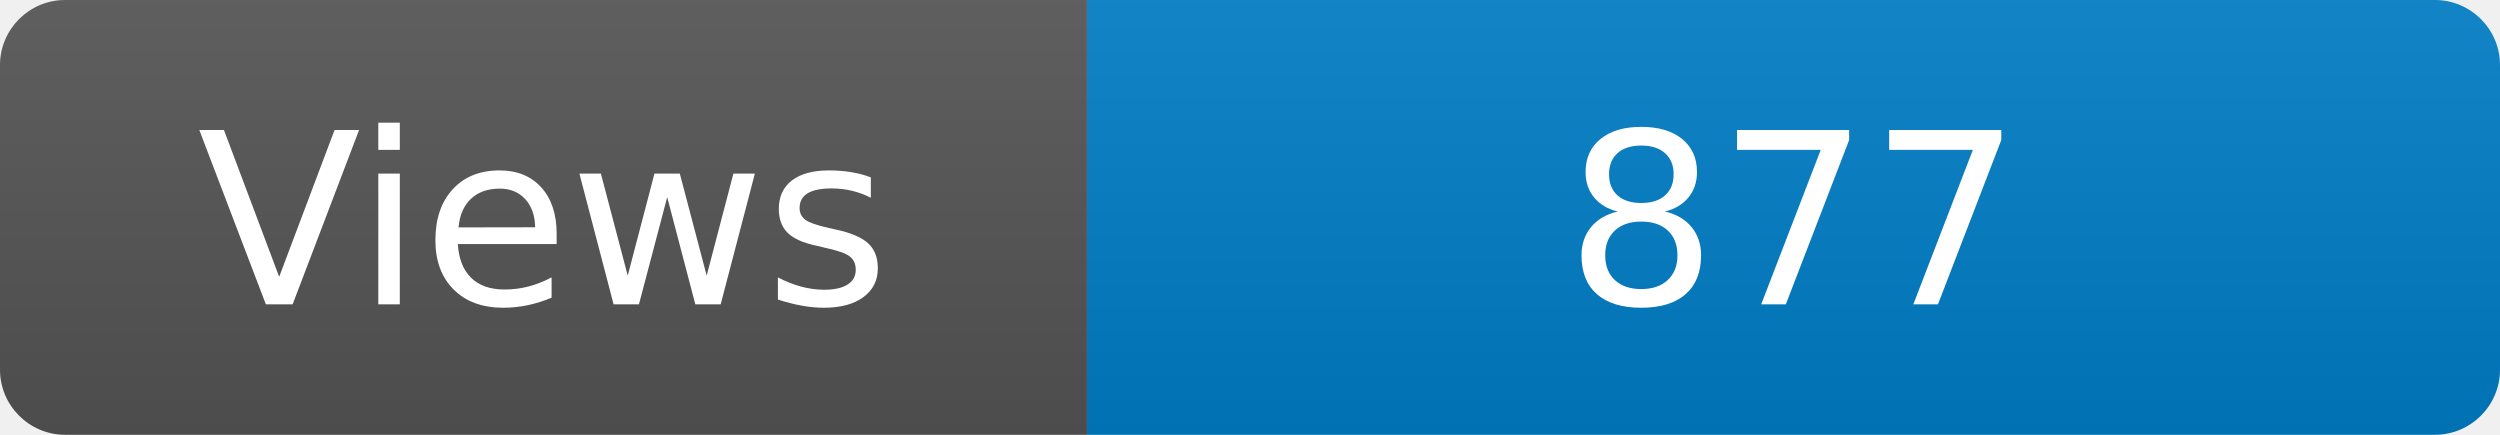
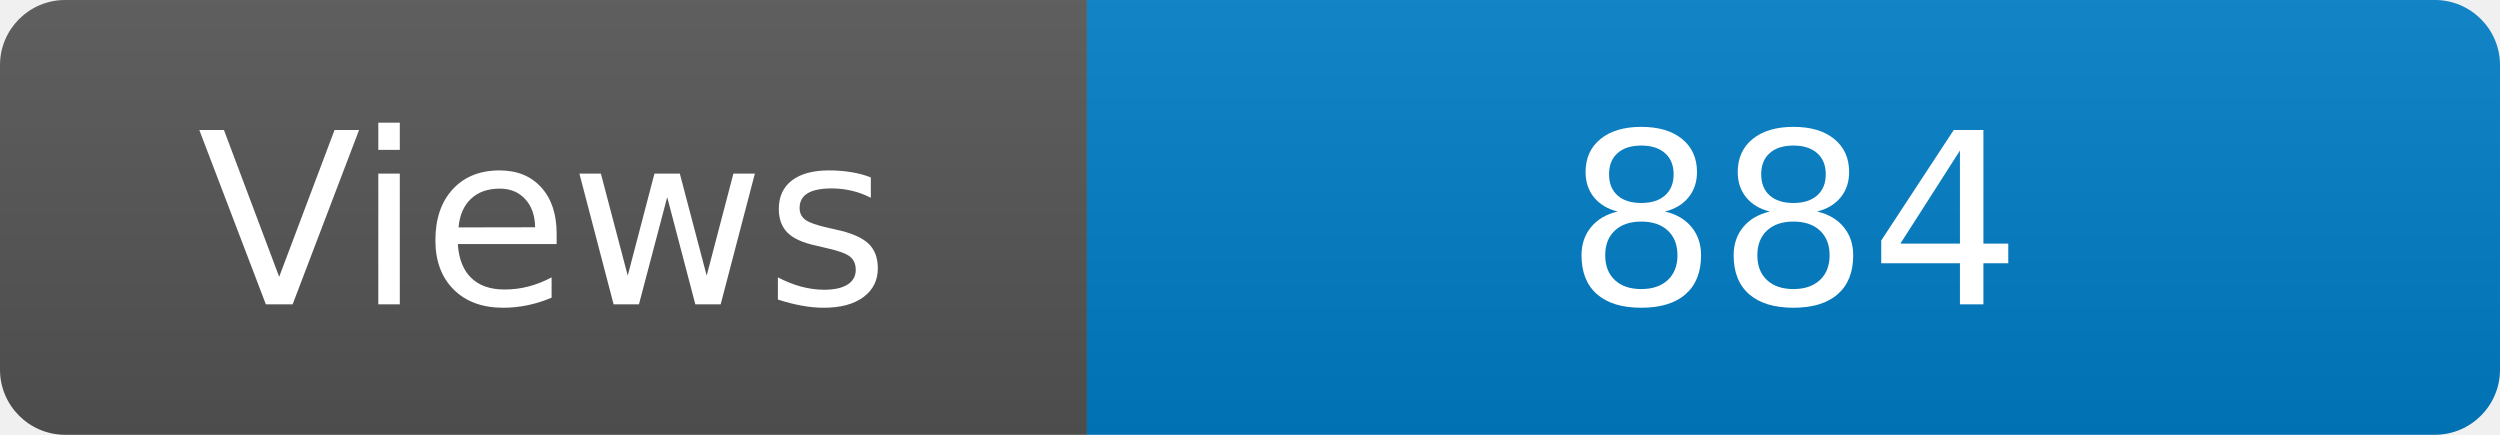
<svg xmlns="http://www.w3.org/2000/svg" width="115" height="20" role="img" aria-label="Maintained?: yes">
  <linearGradient id="s" x2="0" y2="100%">
    <stop offset="0" stop-color="#bbb" stop-opacity=".1" />
    <stop offset="1" stop-opacity=".1" />
  </linearGradient>
  <clipPath id="r">
    <rect width="115" height="20" rx="3" fill="#fff" />
  </clipPath>
  <g clip-path="url(#r)">
    <rect width="50" height="20" fill="#555" />
    <rect x="50" width="160" height="20" fill="#007ec6" />
    <rect width="115" height="20" fill="url(#s)" />
  </g>
  <g fill="#fff" text-anchor="middle" font-family="Verdana,Geneva,DejaVu Sans,sans-serif" font-size="110">
    <text x="250" y="140" transform="scale(.1)" fill="#fff">Views</text>
-     <text x="825" y="140" transform="scale(.1)" fill="#fff">877</text>
+     <text x="825" y="140" transform="scale(.1)" fill="#fff">884</text>
  </g>
</svg>
